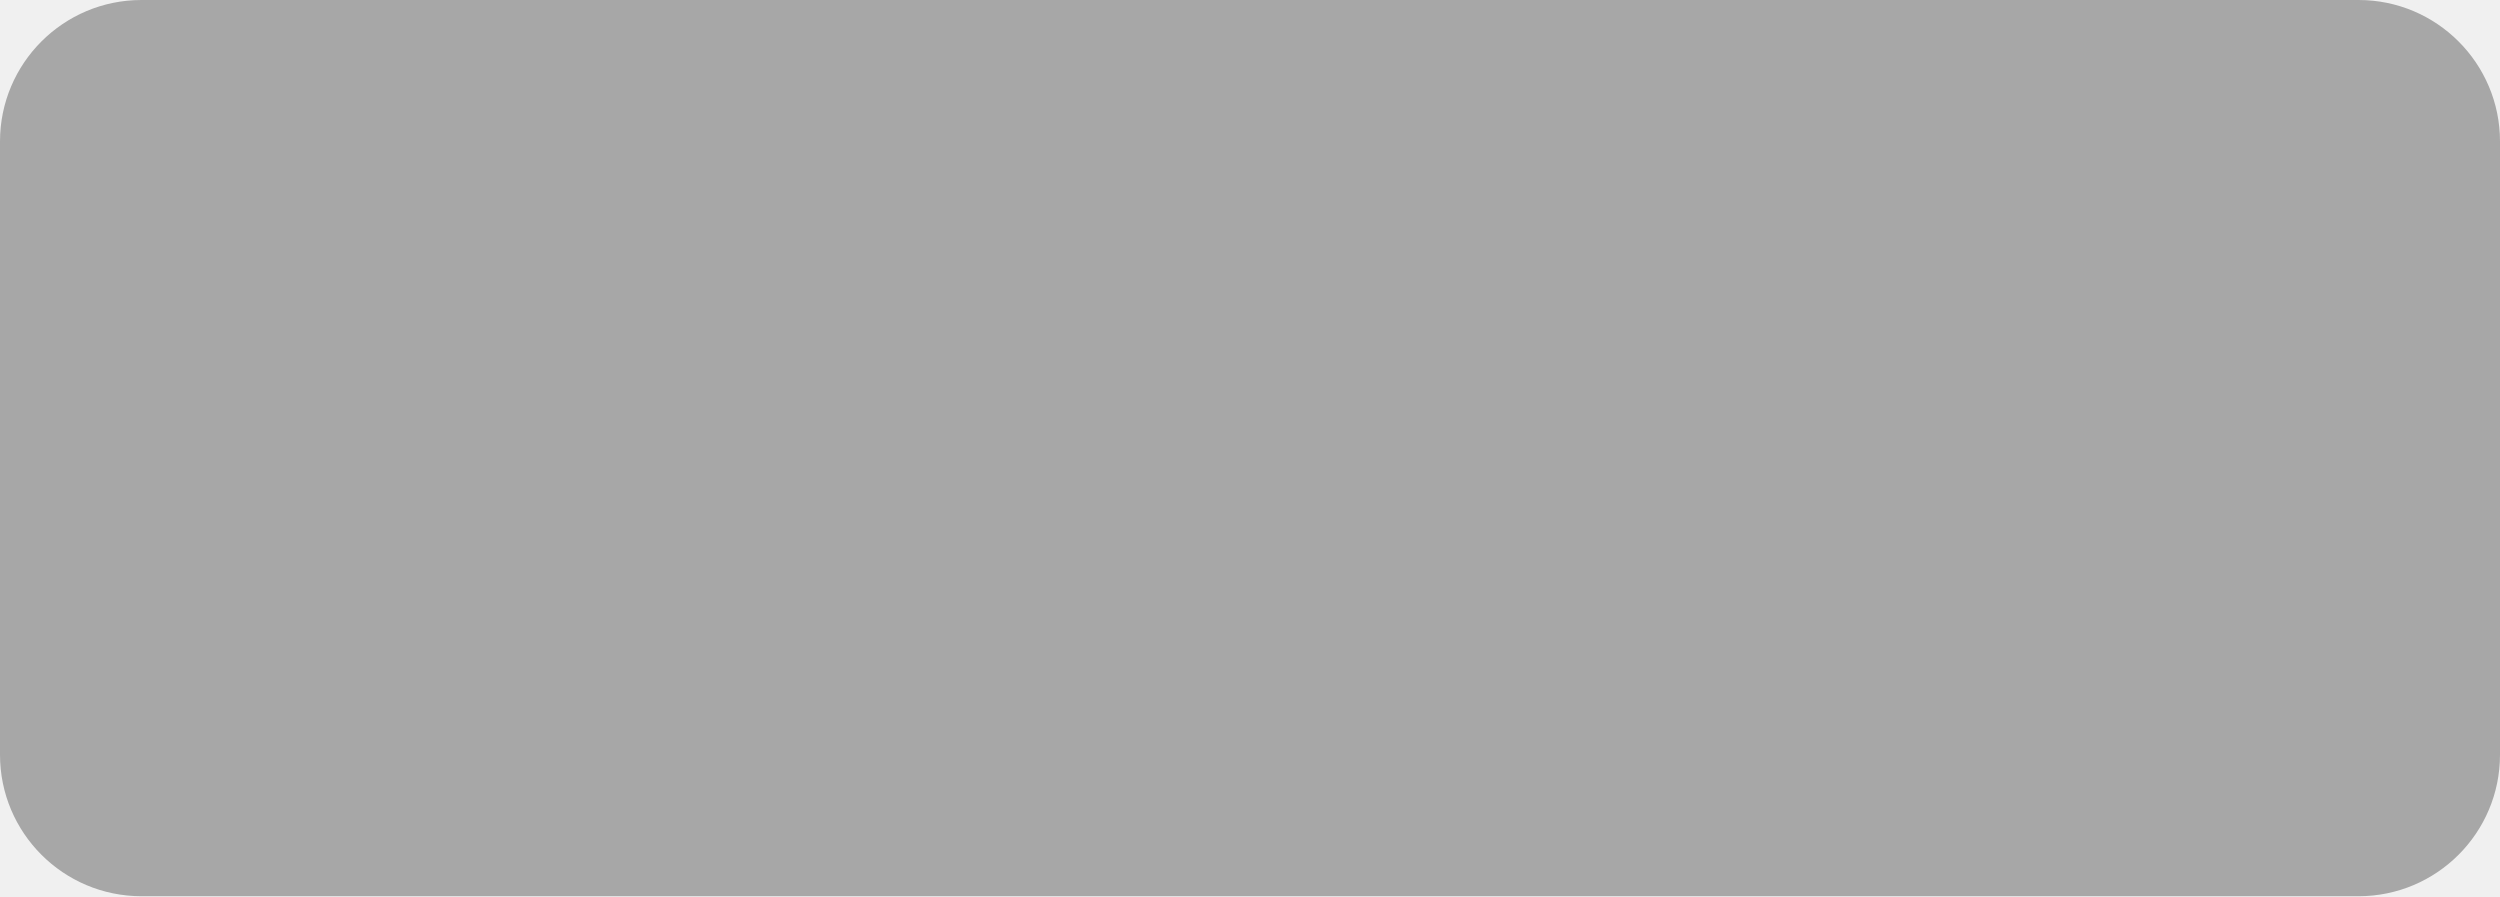
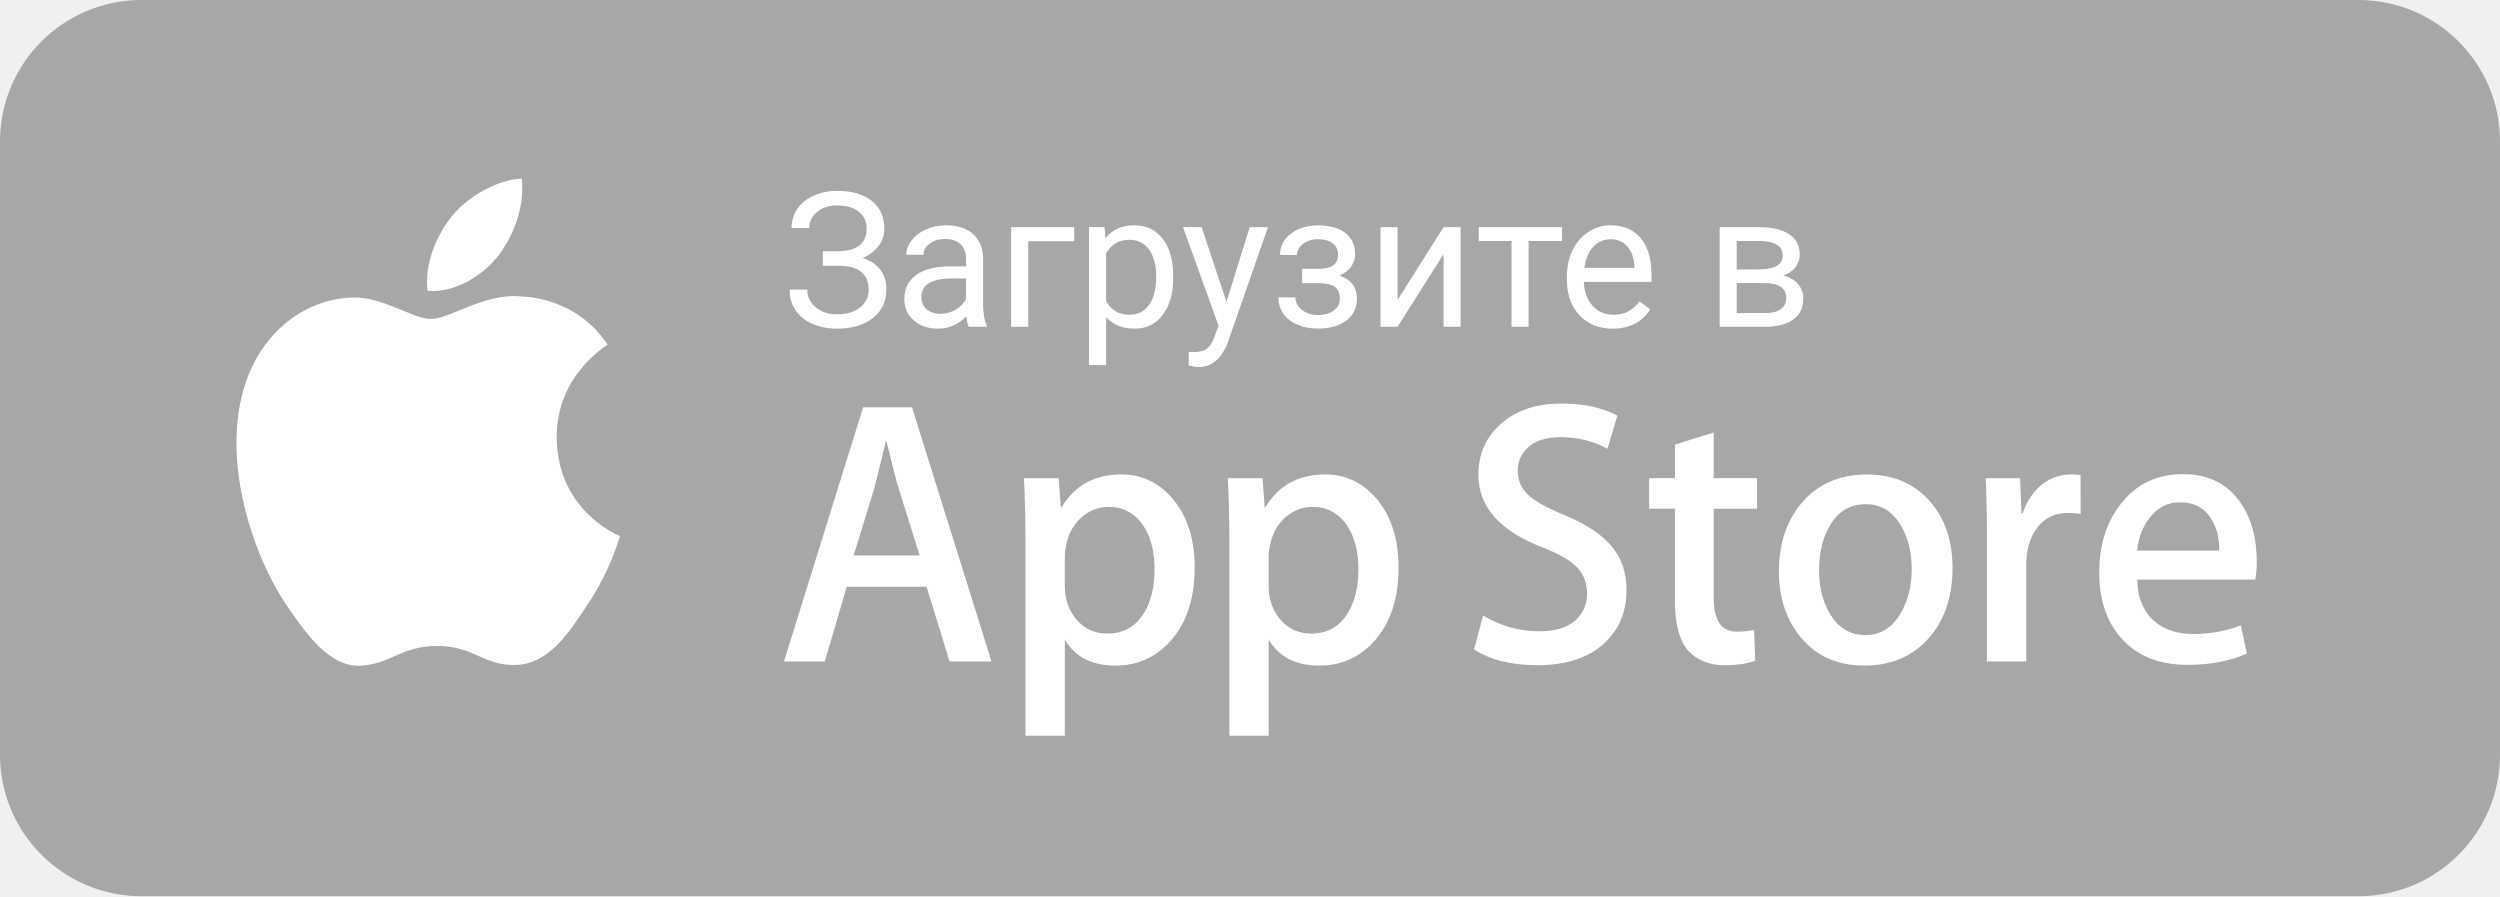
<svg xmlns="http://www.w3.org/2000/svg" width="106" height="38" viewBox="0 0 106 38" fill="none">
  <rect width="106" height="38" rx="6" fill="#A7A7A7" />
+   <path d="M36.745 9.697C36.745 9.395 36.635 9.155 36.413 8.978C36.195 8.799 35.886 8.709 35.487 8.709C35.154 8.709 34.874 8.801 34.648 8.986C34.424 9.168 34.312 9.395 34.312 9.666H33.562C33.562 9.364 33.644 9.093 33.808 8.853C33.974 8.614 34.206 8.427 34.503 8.295C34.8 8.159 35.128 8.092 35.487 8.092C36.123 8.092 36.617 8.235 36.968 8.521C37.32 8.805 37.495 9.201 37.495 9.709C37.495 9.972 37.415 10.211 37.253 10.428C37.092 10.644 36.867 10.814 36.577 10.939C37.247 11.163 37.581 11.607 37.581 12.271C37.581 12.782 37.391 13.187 37.011 13.486C36.631 13.786 36.123 13.935 35.487 13.935C35.11 13.935 34.766 13.869 34.456 13.736C34.149 13.601 33.909 13.409 33.737 13.162C33.566 12.915 33.48 12.62 33.48 12.279H34.23C34.23 12.579 34.348 12.829 34.585 13.029C34.822 13.227 35.123 13.326 35.487 13.326C35.896 13.326 36.222 13.231 36.464 13.041C36.709 12.851 36.831 12.599 36.831 12.287C36.831 11.62 36.419 11.28 35.593 11.267H34.89V10.65H35.589C35.969 10.642 36.257 10.556 36.452 10.392C36.648 10.228 36.745 9.996 36.745 9.697ZM41.074 13.857C41.032 13.774 40.998 13.625 40.972 13.412C40.636 13.761 40.235 13.935 39.769 13.935C39.352 13.935 39.01 13.818 38.742 13.584C38.476 13.347 38.343 13.047 38.343 12.685C38.343 12.245 38.51 11.904 38.843 11.662C39.179 11.417 39.65 11.295 40.257 11.295H40.96V10.963C40.96 10.71 40.885 10.509 40.734 10.361C40.583 10.21 40.36 10.134 40.066 10.134C39.808 10.134 39.592 10.2 39.417 10.33C39.243 10.46 39.156 10.618 39.156 10.803H38.429C38.429 10.592 38.503 10.388 38.652 10.193C38.803 9.995 39.006 9.839 39.261 9.724C39.519 9.61 39.801 9.552 40.109 9.552C40.596 9.552 40.977 9.675 41.253 9.92C41.529 10.162 41.672 10.496 41.683 10.924V12.869C41.683 13.257 41.732 13.566 41.831 13.795V13.857H41.074ZM39.874 13.306C40.101 13.306 40.316 13.248 40.519 13.131C40.722 13.013 40.869 12.861 40.96 12.674V11.806H40.394C39.508 11.806 39.066 12.066 39.066 12.584C39.066 12.81 39.141 12.987 39.292 13.115C39.443 13.243 39.637 13.306 39.874 13.306ZM45.546 10.228H43.597V13.857H42.87V9.631H45.546V10.228ZM49.745 11.791C49.745 12.434 49.598 12.952 49.304 13.345C49.01 13.739 48.611 13.935 48.109 13.935C47.596 13.935 47.192 13.773 46.898 13.447V15.482H46.175V9.631H46.835L46.87 10.099C47.165 9.735 47.574 9.552 48.097 9.552C48.605 9.552 49.006 9.744 49.3 10.127C49.597 10.509 49.745 11.042 49.745 11.724V11.791ZM49.023 11.709C49.023 11.232 48.921 10.856 48.718 10.58C48.515 10.304 48.236 10.166 47.882 10.166C47.445 10.166 47.117 10.36 46.898 10.748V12.767C47.114 13.153 47.445 13.345 47.89 13.345C48.236 13.345 48.511 13.209 48.714 12.935C48.92 12.659 49.023 12.25 49.023 11.709ZM52.003 12.799L52.987 9.631H53.761L52.062 14.509C51.799 15.213 51.381 15.564 50.808 15.564L50.671 15.553L50.402 15.502V14.916L50.597 14.931C50.842 14.931 51.032 14.882 51.167 14.783C51.305 14.684 51.419 14.503 51.507 14.24L51.667 13.81L50.159 9.631H50.949L52.003 12.799ZM56.734 10.787C56.734 10.589 56.658 10.433 56.507 10.318C56.356 10.201 56.149 10.142 55.886 10.142C55.631 10.142 55.417 10.209 55.245 10.342C55.076 10.474 54.992 10.631 54.992 10.81H54.273C54.273 10.443 54.426 10.142 54.734 9.908C55.041 9.674 55.425 9.556 55.886 9.556C56.381 9.556 56.766 9.663 57.042 9.877C57.318 10.088 57.456 10.39 57.456 10.783C57.456 10.973 57.399 11.148 57.284 11.306C57.17 11.465 57.007 11.592 56.796 11.685C57.288 11.852 57.534 12.18 57.534 12.67C57.534 13.058 57.385 13.365 57.085 13.592C56.786 13.818 56.386 13.931 55.886 13.931C55.399 13.931 54.997 13.813 54.679 13.576C54.364 13.336 54.206 13.013 54.206 12.607H54.925C54.925 12.813 55.016 12.99 55.199 13.138C55.383 13.284 55.612 13.357 55.886 13.357C56.162 13.357 56.385 13.293 56.554 13.166C56.723 13.038 56.808 12.873 56.808 12.67C56.808 12.433 56.736 12.263 56.593 12.162C56.452 12.058 56.232 12.006 55.933 12.006H55.21V11.396H55.995C56.487 11.383 56.734 11.18 56.734 10.787ZM61.206 9.631H61.929V13.857H61.206V10.775L59.257 13.857H58.534V9.631H59.257V12.717L61.206 9.631ZM66.23 10.217H64.812V13.857H64.089V10.217H62.699V9.631H66.23V10.217ZM68.374 13.935C67.801 13.935 67.335 13.748 66.976 13.373C66.617 12.995 66.437 12.491 66.437 11.861V11.728C66.437 11.309 66.516 10.935 66.675 10.607C66.837 10.276 67.061 10.019 67.347 9.834C67.636 9.646 67.948 9.552 68.284 9.552C68.834 9.552 69.261 9.733 69.566 10.095C69.87 10.457 70.023 10.976 70.023 11.65V11.951H67.159C67.17 12.368 67.291 12.705 67.523 12.963C67.757 13.218 68.054 13.345 68.413 13.345C68.668 13.345 68.885 13.293 69.062 13.189C69.239 13.085 69.394 12.947 69.527 12.775L69.968 13.119C69.614 13.663 69.083 13.935 68.374 13.935ZM68.284 10.146C67.993 10.146 67.748 10.253 67.55 10.467C67.352 10.678 67.23 10.974 67.183 11.357H69.3V11.303C69.279 10.935 69.18 10.651 69.003 10.451C68.826 10.248 68.587 10.146 68.284 10.146ZM72.913 13.857V9.631H74.562C75.124 9.631 75.555 9.73 75.855 9.927C76.157 10.123 76.308 10.411 76.308 10.791C76.308 10.986 76.249 11.163 76.132 11.322C76.015 11.478 75.842 11.598 75.612 11.681C75.868 11.741 76.072 11.858 76.226 12.033C76.382 12.207 76.46 12.416 76.46 12.658C76.46 13.046 76.317 13.343 76.031 13.549C75.747 13.754 75.344 13.857 74.823 13.857H72.913ZM73.636 12.002V13.275H74.831C75.133 13.275 75.359 13.219 75.507 13.107C75.658 12.995 75.734 12.838 75.734 12.634C75.734 12.213 75.424 12.002 74.804 12.002H73.636ZM73.636 11.424H74.57C75.247 11.424 75.585 11.226 75.585 10.83C75.585 10.434 75.265 10.23 74.624 10.217H73.636V11.424Z" fill="white" />
+   <path d="M23.604 18.556C23.582 15.947 25.671 14.677 25.767 14.618C24.583 12.834 22.749 12.591 22.105 12.571C20.564 12.404 19.069 13.524 18.285 13.524C17.484 13.524 16.276 12.588 14.973 12.615C13.297 12.642 11.729 13.645 10.869 15.203C9.094 18.379 10.418 23.047 12.118 25.614C12.969 26.873 13.963 28.276 15.264 28.226C16.536 28.173 17.012 27.388 18.548 27.388C20.07 27.388 20.516 28.226 21.843 28.195C23.209 28.173 24.069 26.932 24.89 25.663C25.873 24.223 26.267 22.802 26.283 22.73C26.252 22.718 23.631 21.683 23.604 18.556ZM21.098 10.882C21.782 9.997 22.251 8.793 22.121 7.572C21.13 7.617 19.891 8.28 19.177 9.146C18.546 9.908 17.982 11.158 18.128 12.334C19.241 12.42 20.384 11.754 21.098 10.882Z" fill="white" />
+   <path d="M42.04 28.046H40.261L39.287 24.881H35.9L34.972 28.046H33.24L36.596 17.271H38.669L42.04 28.046ZM38.993 23.553L38.112 20.739C38.019 20.452 37.843 19.775 37.586 18.709H37.555C37.451 19.168 37.286 19.845 37.06 20.739L36.194 23.553H38.993ZM50.654 24.065C50.654 25.387 50.307 26.431 49.612 27.198C48.99 27.881 48.217 28.221 47.295 28.221C46.3 28.221 45.584 27.855 45.149 27.119V31.196H43.479V22.83C43.479 22 43.458 21.149 43.417 20.276H44.886L44.979 21.508H45.011C45.568 20.58 46.413 20.116 47.547 20.116C48.433 20.116 49.173 20.478 49.766 21.202C50.357 21.929 50.654 22.883 50.654 24.065ZM48.953 24.129C48.953 23.372 48.788 22.749 48.458 22.257C48.097 21.747 47.612 21.491 47.004 21.491C46.592 21.491 46.218 21.633 45.883 21.914C45.548 22.198 45.329 22.567 45.226 23.026C45.18 23.197 45.154 23.373 45.148 23.551V24.848C45.148 25.412 45.316 25.889 45.651 26.279C45.986 26.668 46.422 26.863 46.958 26.863C47.587 26.863 48.076 26.611 48.426 26.111C48.777 25.61 48.953 24.95 48.953 24.129ZM59.299 24.065C59.299 25.387 58.952 26.431 58.257 27.198C57.634 27.881 56.862 28.221 55.939 28.221C54.944 28.221 54.228 27.855 53.793 27.119V31.196H52.123V22.83C52.123 22 52.102 21.149 52.061 20.276H53.53L53.623 21.508H53.654C54.211 20.58 55.056 20.116 56.191 20.116C57.077 20.116 57.817 20.478 58.41 21.202C59.001 21.929 59.299 22.883 59.299 24.065ZM57.597 24.129C57.597 23.372 57.431 22.749 57.101 22.257C56.74 21.747 56.257 21.491 55.649 21.491C55.237 21.491 54.862 21.633 54.526 21.914C54.191 22.198 53.972 22.567 53.87 23.026C53.819 23.239 53.792 23.414 53.792 23.551V24.848C53.792 25.412 53.96 25.889 54.294 26.279C54.629 26.667 55.064 26.863 55.602 26.863C56.231 26.863 56.721 26.611 57.07 26.111C57.421 25.61 57.597 24.95 57.597 24.129ZM68.964 25.023C68.964 25.941 68.654 26.686 68.037 27.262C67.359 27.89 66.412 28.205 65.198 28.205C64.076 28.205 63.177 27.982 62.499 27.534L62.885 26.095C63.617 26.544 64.422 26.767 65.297 26.767C65.927 26.767 66.417 26.62 66.766 26.328C67.116 26.035 67.293 25.643 67.293 25.154C67.293 24.716 67.147 24.349 66.859 24.05C66.57 23.752 66.093 23.474 65.421 23.219C63.596 22.516 62.683 21.487 62.683 20.133C62.683 19.249 63.006 18.525 63.65 17.959C64.293 17.394 65.147 17.111 66.209 17.111C67.158 17.111 67.948 17.282 68.575 17.623L68.156 19.03C67.566 18.7 66.899 18.535 66.154 18.535C65.565 18.535 65.103 18.684 64.772 18.982C64.494 19.249 64.353 19.573 64.353 19.959C64.353 20.384 64.513 20.737 64.833 21.014C65.11 21.269 65.616 21.547 66.348 21.845C67.246 22.218 67.905 22.654 68.327 23.154C68.752 23.655 68.964 24.279 68.964 25.023ZM74.499 21.572H72.659V25.344C72.659 26.303 72.983 26.782 73.633 26.782C73.931 26.782 74.179 26.756 74.375 26.702L74.421 28.013C74.092 28.14 73.659 28.204 73.122 28.204C72.463 28.204 71.947 27.996 71.575 27.579C71.205 27.163 71.018 26.466 71.018 25.485V21.568H69.922V20.273H71.018V18.85L72.659 18.339V20.273H74.499V21.572ZM82.787 24.097C82.787 25.291 82.457 26.272 81.797 27.038C81.108 27.828 80.189 28.221 79.045 28.221C77.941 28.221 77.063 27.843 76.408 27.088C75.753 26.331 75.426 25.377 75.426 24.227C75.426 23.023 75.764 22.036 76.439 21.27C77.114 20.502 78.025 20.118 79.169 20.118C80.272 20.118 81.158 20.497 81.828 21.253C82.469 21.987 82.787 22.934 82.787 24.097ZM81.056 24.137C81.056 23.425 80.908 22.814 80.609 22.303C80.259 21.687 79.758 21.378 79.109 21.378C78.44 21.378 77.927 21.687 77.577 22.303C77.278 22.814 77.129 23.436 77.129 24.169C77.129 24.882 77.278 25.494 77.577 26.003C77.938 26.62 78.442 26.928 79.094 26.928C79.733 26.928 80.233 26.613 80.595 25.988C80.902 25.465 81.056 24.85 81.056 24.137ZM88.218 21.794C88.044 21.762 87.868 21.746 87.692 21.747C87.104 21.747 86.65 21.975 86.33 22.435C86.053 22.84 85.913 23.351 85.913 23.969V28.046H84.244V22.723C84.245 21.907 84.229 21.092 84.195 20.277H85.65L85.711 21.764H85.757C85.934 21.253 86.211 20.84 86.592 20.532C86.94 20.262 87.364 20.116 87.799 20.116C87.953 20.116 88.093 20.127 88.216 20.147L88.218 21.794ZM95.686 23.793C95.69 24.056 95.67 24.318 95.625 24.576H90.615C90.634 25.344 90.877 25.932 91.342 26.337C91.764 26.698 92.31 26.879 92.981 26.879C93.722 26.879 94.399 26.758 95.008 26.512L95.269 27.71C94.558 28.03 93.719 28.19 92.75 28.19C91.584 28.19 90.669 27.835 90.004 27.128C89.339 26.419 89.007 25.467 89.007 24.274C89.007 23.104 89.316 22.128 89.936 21.35C90.584 20.519 91.46 20.104 92.563 20.104C93.647 20.104 94.467 20.519 95.023 21.35C95.464 22.008 95.686 22.824 95.686 23.793ZM94.094 23.346C94.106 22.833 93.996 22.392 93.769 22.018C93.481 21.538 93.036 21.298 92.439 21.298C91.894 21.298 91.449 21.532 91.11 22.002C90.832 22.375 90.667 22.823 90.616 23.344L94.094 23.346Z" fill="white" />
</svg>
